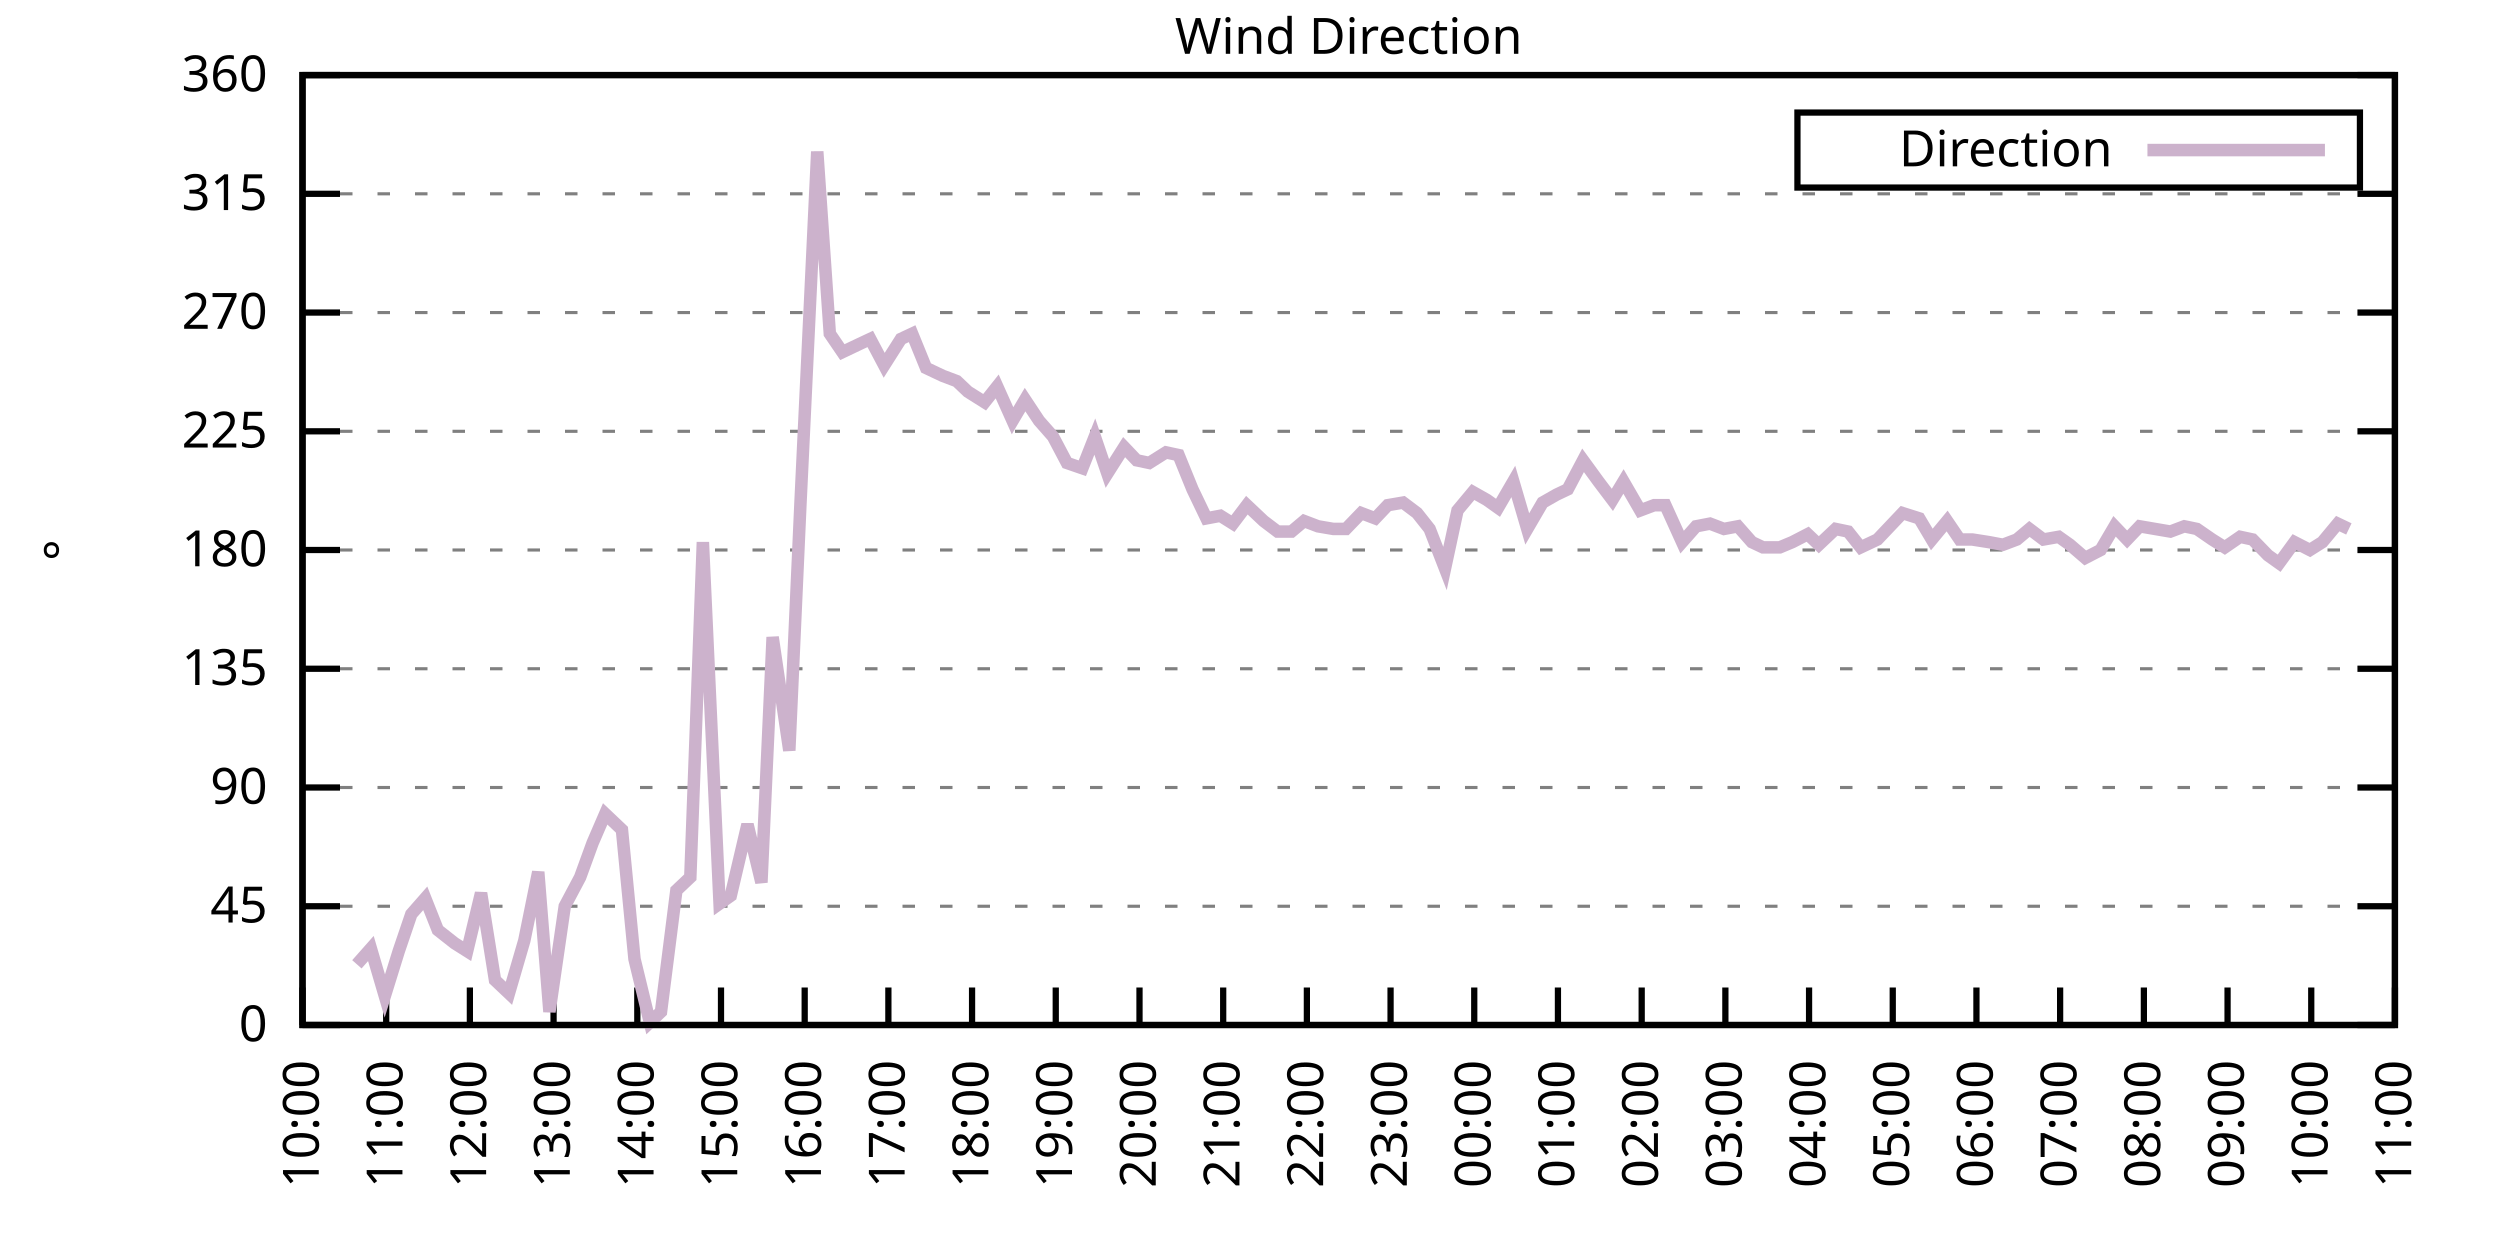
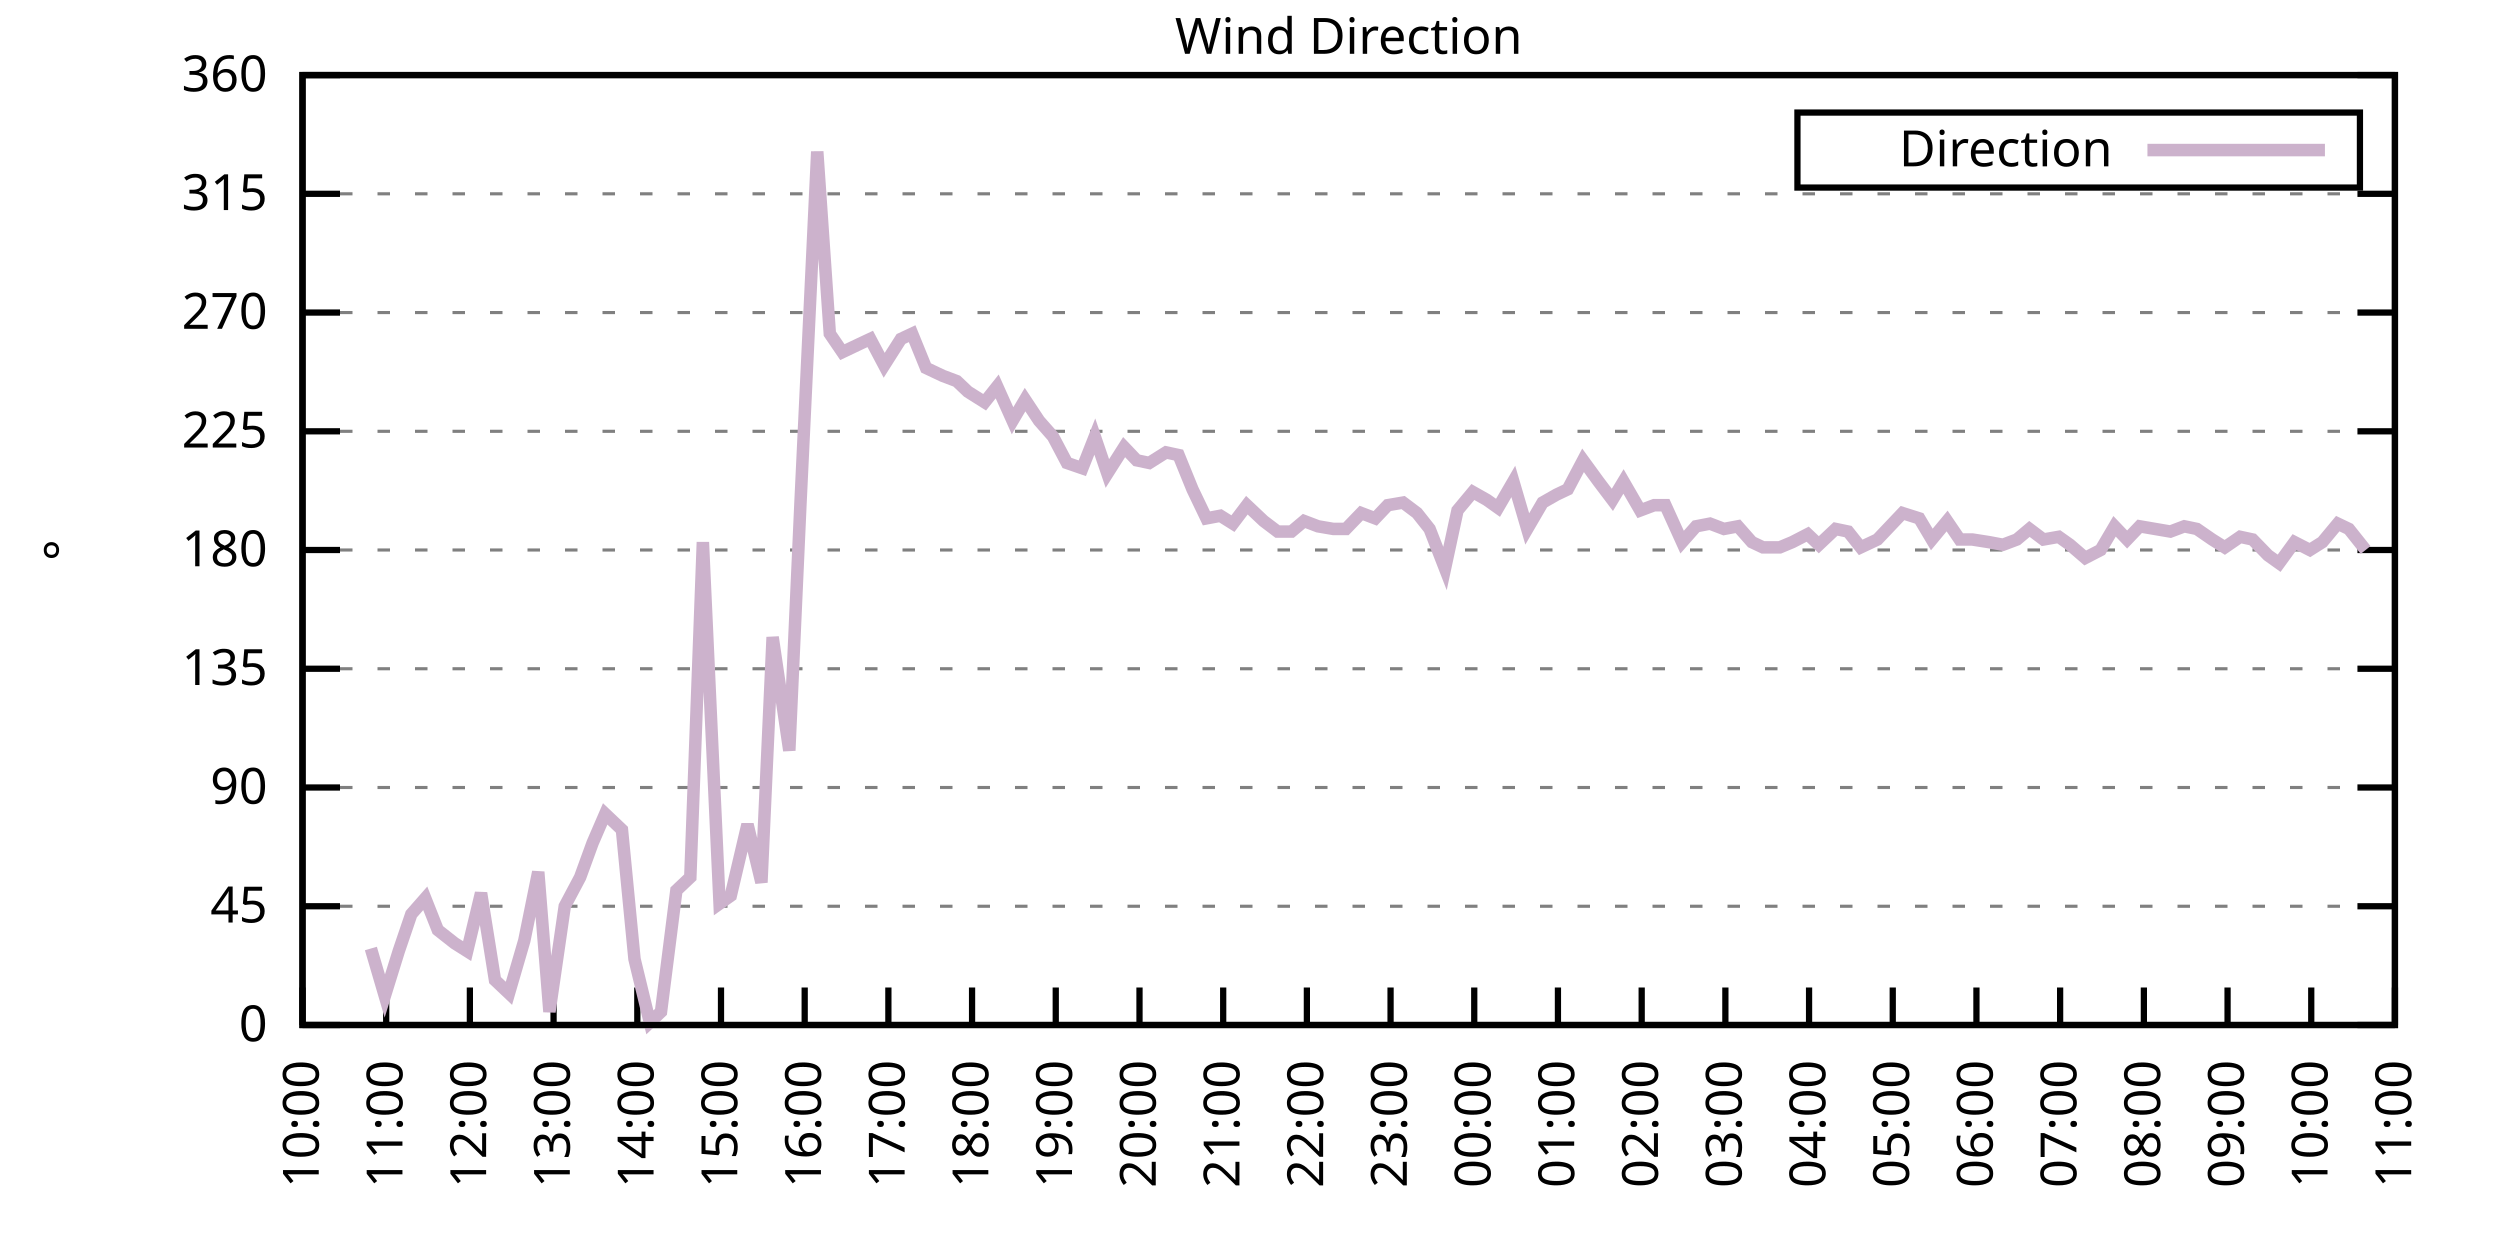
<svg xmlns="http://www.w3.org/2000/svg" xmlns:xlink="http://www.w3.org/1999/xlink" width="400" height="200" viewBox="0 0 400 200">
  <g id="gnuplot_canvas">
    <rect x="0" y="0" width="400" height="200" fill="none" />
    <defs>
      <circle id="gpDot" r="0.5" stroke-width="0.5" stroke="currentColor" />
      <path id="gpPt0" stroke-width="0.333" stroke="currentColor" d="M-1,0 h2 M0,-1 v2" />
      <path id="gpPt1" stroke-width="0.333" stroke="currentColor" d="M-1,-1 L1,1 M1,-1 L-1,1" />
      <path id="gpPt2" stroke-width="0.333" stroke="currentColor" d="M-1,0 L1,0 M0,-1 L0,1 M-1,-1 L1,1 M-1,1 L1,-1" />
      <rect id="gpPt3" stroke-width="0.333" stroke="currentColor" x="-1" y="-1" width="2" height="2" />
      <rect id="gpPt4" stroke-width="0.333" stroke="currentColor" fill="currentColor" x="-1" y="-1" width="2" height="2" />
      <circle id="gpPt5" stroke-width="0.333" stroke="currentColor" cx="0" cy="0" r="1" />
      <use xlink:href="#gpPt5" id="gpPt6" fill="currentColor" stroke="none" />
      <path id="gpPt7" stroke-width="0.333" stroke="currentColor" d="M0,-1.33 L-1.33,0.67 L1.33,0.67 z" />
      <use xlink:href="#gpPt7" id="gpPt8" fill="currentColor" stroke="none" />
      <use xlink:href="#gpPt7" id="gpPt9" stroke="currentColor" transform="rotate(180)" />
      <use xlink:href="#gpPt9" id="gpPt10" fill="currentColor" stroke="none" />
      <use xlink:href="#gpPt3" id="gpPt11" stroke="currentColor" transform="rotate(45)" />
      <use xlink:href="#gpPt11" id="gpPt12" fill="currentColor" stroke="none" />
      <path id="gpPt13" stroke-width="0.333" stroke="currentColor" d="M0,1.330 L1.265,0.411 L0.782,-1.067 L-0.782,-1.076 L-1.265,0.411 z" />
      <use xlink:href="#gpPt13" id="gpPt14" fill="currentColor" stroke="none" />
      <filter id="textbox" filterUnits="objectBoundingBox" x="0" y="0" height="1" width="1">
        <feFlood flood-color="white" flood-opacity="1" result="bgnd" />
        <feComposite in="SourceGraphic" in2="bgnd" operator="atop" />
      </filter>
      <filter id="greybox" filterUnits="objectBoundingBox" x="0" y="0" height="1" width="1">
        <feFlood flood-color="lightgrey" flood-opacity="1" result="grey" />
        <feComposite in="SourceGraphic" in2="grey" operator="atop" />
      </filter>
    </defs>
    <g fill="none" color="white" stroke="currentColor" stroke-width="1.00" stroke-linecap="butt" stroke-linejoin="miter">
</g>
    <g fill="none" color="black" stroke="currentColor" stroke-width="1.00" stroke-linecap="butt" stroke-linejoin="miter">
      <g stroke="none" shape-rendering="crispEdges">
        <polygon fill="rgb(255, 255, 255)" points="48.40,164.00 383.18,164.00 383.18,12.02 48.40,12.02 " />
      </g>
    </g>
    <g fill="none" color="black" stroke="currentColor" stroke-width="1.00" stroke-linecap="butt" stroke-linejoin="miter">
</g>
    <g fill="none" color="black" stroke="black" stroke-width="0.50" stroke-linecap="butt" stroke-linejoin="miter">
</g>
    <g fill="none" color="gray" stroke="currentColor" stroke-width="0.50" stroke-linecap="butt" stroke-linejoin="miter">
      <path stroke="gray" stroke-dasharray="2,4" class="gridline" d="M48.40,164.00 L383.19,164.00  " />
    </g>
    <g fill="none" color="gray" stroke="gray" stroke-width="1.00" stroke-linecap="butt" stroke-linejoin="miter">
</g>
    <g fill="none" color="black" stroke="currentColor" stroke-width="1.00" stroke-linecap="butt" stroke-linejoin="miter">
      <path stroke="black" d="M48.40,164.00 L54.40,164.00 M383.19,164.00 L377.19,164.00  " />
      <g transform="translate(42.80,166.60)" stroke="none" fill="black" font-family="Sans" font-size="8.00" text-anchor="end">
        <text>
          <tspan font-family="Sans"> 0</tspan>
        </text>
      </g>
    </g>
    <g fill="none" color="black" stroke="currentColor" stroke-width="1.00" stroke-linecap="butt" stroke-linejoin="miter">
</g>
    <g fill="none" color="black" stroke="black" stroke-width="0.50" stroke-linecap="butt" stroke-linejoin="miter">
</g>
    <g fill="none" color="gray" stroke="currentColor" stroke-width="0.50" stroke-linecap="butt" stroke-linejoin="miter">
      <path stroke="gray" stroke-dasharray="2,4" class="gridline" d="M48.40,145.00 L383.19,145.00  " />
    </g>
    <g fill="none" color="gray" stroke="gray" stroke-width="1.00" stroke-linecap="butt" stroke-linejoin="miter">
</g>
    <g fill="none" color="black" stroke="currentColor" stroke-width="1.00" stroke-linecap="butt" stroke-linejoin="miter">
      <path stroke="black" d="M48.40,145.00 L54.40,145.00 M383.19,145.00 L377.19,145.00  " />
      <g transform="translate(42.80,147.60)" stroke="none" fill="black" font-family="Sans" font-size="8.00" text-anchor="end">
        <text>
          <tspan font-family="Sans"> 45</tspan>
        </text>
      </g>
    </g>
    <g fill="none" color="black" stroke="currentColor" stroke-width="1.00" stroke-linecap="butt" stroke-linejoin="miter">
</g>
    <g fill="none" color="black" stroke="black" stroke-width="0.50" stroke-linecap="butt" stroke-linejoin="miter">
</g>
    <g fill="none" color="gray" stroke="currentColor" stroke-width="0.50" stroke-linecap="butt" stroke-linejoin="miter">
      <path stroke="gray" stroke-dasharray="2,4" class="gridline" d="M48.40,126.00 L383.19,126.00  " />
    </g>
    <g fill="none" color="gray" stroke="gray" stroke-width="1.00" stroke-linecap="butt" stroke-linejoin="miter">
</g>
    <g fill="none" color="black" stroke="currentColor" stroke-width="1.00" stroke-linecap="butt" stroke-linejoin="miter">
      <path stroke="black" d="M48.40,126.00 L54.40,126.00 M383.19,126.00 L377.19,126.00  " />
      <g transform="translate(42.80,128.60)" stroke="none" fill="black" font-family="Sans" font-size="8.00" text-anchor="end">
        <text>
          <tspan font-family="Sans"> 90</tspan>
        </text>
      </g>
    </g>
    <g fill="none" color="black" stroke="currentColor" stroke-width="1.00" stroke-linecap="butt" stroke-linejoin="miter">
</g>
    <g fill="none" color="black" stroke="black" stroke-width="0.50" stroke-linecap="butt" stroke-linejoin="miter">
</g>
    <g fill="none" color="gray" stroke="currentColor" stroke-width="0.50" stroke-linecap="butt" stroke-linejoin="miter">
      <path stroke="gray" stroke-dasharray="2,4" class="gridline" d="M48.40,107.00 L383.19,107.00  " />
    </g>
    <g fill="none" color="gray" stroke="gray" stroke-width="1.00" stroke-linecap="butt" stroke-linejoin="miter">
</g>
    <g fill="none" color="black" stroke="currentColor" stroke-width="1.00" stroke-linecap="butt" stroke-linejoin="miter">
      <path stroke="black" d="M48.40,107.00 L54.40,107.00 M383.19,107.00 L377.19,107.00  " />
      <g transform="translate(42.80,109.60)" stroke="none" fill="black" font-family="Sans" font-size="8.00" text-anchor="end">
        <text>
          <tspan font-family="Sans"> 135</tspan>
        </text>
      </g>
    </g>
    <g fill="none" color="black" stroke="currentColor" stroke-width="1.00" stroke-linecap="butt" stroke-linejoin="miter">
</g>
    <g fill="none" color="black" stroke="black" stroke-width="0.50" stroke-linecap="butt" stroke-linejoin="miter">
</g>
    <g fill="none" color="gray" stroke="currentColor" stroke-width="0.50" stroke-linecap="butt" stroke-linejoin="miter">
      <path stroke="gray" stroke-dasharray="2,4" class="gridline" d="M48.40,88.00 L383.19,88.00  " />
    </g>
    <g fill="none" color="gray" stroke="gray" stroke-width="1.00" stroke-linecap="butt" stroke-linejoin="miter">
</g>
    <g fill="none" color="black" stroke="currentColor" stroke-width="1.00" stroke-linecap="butt" stroke-linejoin="miter">
      <path stroke="black" d="M48.40,88.00 L54.40,88.00 M383.19,88.00 L377.19,88.00  " />
      <g transform="translate(42.80,90.60)" stroke="none" fill="black" font-family="Sans" font-size="8.00" text-anchor="end">
        <text>
          <tspan font-family="Sans"> 180</tspan>
        </text>
      </g>
    </g>
    <g fill="none" color="black" stroke="currentColor" stroke-width="1.00" stroke-linecap="butt" stroke-linejoin="miter">
</g>
    <g fill="none" color="black" stroke="black" stroke-width="0.50" stroke-linecap="butt" stroke-linejoin="miter">
</g>
    <g fill="none" color="gray" stroke="currentColor" stroke-width="0.50" stroke-linecap="butt" stroke-linejoin="miter">
      <path stroke="gray" stroke-dasharray="2,4" class="gridline" d="M48.40,69.01 L383.19,69.01  " />
    </g>
    <g fill="none" color="gray" stroke="gray" stroke-width="1.00" stroke-linecap="butt" stroke-linejoin="miter">
</g>
    <g fill="none" color="black" stroke="currentColor" stroke-width="1.00" stroke-linecap="butt" stroke-linejoin="miter">
      <path stroke="black" d="M48.40,69.01 L54.40,69.01 M383.19,69.01 L377.19,69.01  " />
      <g transform="translate(42.80,71.61)" stroke="none" fill="black" font-family="Sans" font-size="8.00" text-anchor="end">
        <text>
          <tspan font-family="Sans"> 225</tspan>
        </text>
      </g>
    </g>
    <g fill="none" color="black" stroke="currentColor" stroke-width="1.00" stroke-linecap="butt" stroke-linejoin="miter">
</g>
    <g fill="none" color="black" stroke="black" stroke-width="0.50" stroke-linecap="butt" stroke-linejoin="miter">
</g>
    <g fill="none" color="gray" stroke="currentColor" stroke-width="0.50" stroke-linecap="butt" stroke-linejoin="miter">
      <path stroke="gray" stroke-dasharray="2,4" class="gridline" d="M48.40,50.01 L383.19,50.01  " />
    </g>
    <g fill="none" color="gray" stroke="gray" stroke-width="1.00" stroke-linecap="butt" stroke-linejoin="miter">
</g>
    <g fill="none" color="black" stroke="currentColor" stroke-width="1.00" stroke-linecap="butt" stroke-linejoin="miter">
      <path stroke="black" d="M48.40,50.01 L54.40,50.01 M383.19,50.01 L377.19,50.01  " />
      <g transform="translate(42.80,52.61)" stroke="none" fill="black" font-family="Sans" font-size="8.00" text-anchor="end">
        <text>
          <tspan font-family="Sans"> 270</tspan>
        </text>
      </g>
    </g>
    <g fill="none" color="black" stroke="currentColor" stroke-width="1.00" stroke-linecap="butt" stroke-linejoin="miter">
</g>
    <g fill="none" color="black" stroke="black" stroke-width="0.50" stroke-linecap="butt" stroke-linejoin="miter">
</g>
    <g fill="none" color="gray" stroke="currentColor" stroke-width="0.50" stroke-linecap="butt" stroke-linejoin="miter">
      <path stroke="gray" stroke-dasharray="2,4" class="gridline" d="M48.40,31.01 L383.19,31.01  " />
    </g>
    <g fill="none" color="gray" stroke="gray" stroke-width="1.00" stroke-linecap="butt" stroke-linejoin="miter">
</g>
    <g fill="none" color="black" stroke="currentColor" stroke-width="1.00" stroke-linecap="butt" stroke-linejoin="miter">
      <path stroke="black" d="M48.40,31.01 L54.40,31.01 M383.19,31.01 L377.19,31.01  " />
      <g transform="translate(42.80,33.61)" stroke="none" fill="black" font-family="Sans" font-size="8.00" text-anchor="end">
        <text>
          <tspan font-family="Sans"> 315</tspan>
        </text>
      </g>
    </g>
    <g fill="none" color="black" stroke="currentColor" stroke-width="1.00" stroke-linecap="butt" stroke-linejoin="miter">
</g>
    <g fill="none" color="black" stroke="black" stroke-width="0.50" stroke-linecap="butt" stroke-linejoin="miter">
</g>
    <g fill="none" color="gray" stroke="currentColor" stroke-width="0.50" stroke-linecap="butt" stroke-linejoin="miter">
      <path stroke="gray" stroke-dasharray="2,4" class="gridline" d="M48.40,12.01 L383.19,12.01  " />
    </g>
    <g fill="none" color="gray" stroke="gray" stroke-width="1.00" stroke-linecap="butt" stroke-linejoin="miter">
</g>
    <g fill="none" color="black" stroke="currentColor" stroke-width="1.00" stroke-linecap="butt" stroke-linejoin="miter">
      <path stroke="black" d="M48.40,12.01 L54.40,12.01 M383.19,12.01 L377.19,12.01  " />
      <g transform="translate(42.80,14.61)" stroke="none" fill="black" font-family="Sans" font-size="8.00" text-anchor="end">
        <text>
          <tspan font-family="Sans"> 360</tspan>
        </text>
      </g>
    </g>
    <g fill="none" color="black" stroke="currentColor" stroke-width="1.00" stroke-linecap="butt" stroke-linejoin="miter">
      <path stroke="black" d="M48.40,164.00 L48.40,158.00  " />
      <g transform="translate(51.00,169.60) rotate(270.00)" stroke="none" fill="black" font-family="Sans" font-size="8.00" text-anchor="end">
        <text>
          <tspan font-family="Sans">10:00</tspan>
        </text>
      </g>
    </g>
    <g fill="none" color="black" stroke="currentColor" stroke-width="1.00" stroke-linecap="butt" stroke-linejoin="miter">
      <path stroke="black" d="M61.79,164.00 L61.79,158.00  " />
      <g transform="translate(64.39,169.60) rotate(270.00)" stroke="none" fill="black" font-family="Sans" font-size="8.00" text-anchor="end">
        <text>
          <tspan font-family="Sans">11:00</tspan>
        </text>
      </g>
    </g>
    <g fill="none" color="black" stroke="currentColor" stroke-width="1.00" stroke-linecap="butt" stroke-linejoin="miter">
      <path stroke="black" d="M75.18,164.00 L75.18,158.00  " />
      <g transform="translate(77.78,169.60) rotate(270.00)" stroke="none" fill="black" font-family="Sans" font-size="8.00" text-anchor="end">
        <text>
          <tspan font-family="Sans">12:00</tspan>
        </text>
      </g>
    </g>
    <g fill="none" color="black" stroke="currentColor" stroke-width="1.00" stroke-linecap="butt" stroke-linejoin="miter">
      <path stroke="black" d="M88.57,164.00 L88.57,158.00  " />
      <g transform="translate(91.17,169.60) rotate(270.00)" stroke="none" fill="black" font-family="Sans" font-size="8.00" text-anchor="end">
        <text>
          <tspan font-family="Sans">13:00</tspan>
        </text>
      </g>
    </g>
    <g fill="none" color="black" stroke="currentColor" stroke-width="1.00" stroke-linecap="butt" stroke-linejoin="miter">
      <path stroke="black" d="M101.97,164.00 L101.97,158.00  " />
      <g transform="translate(104.57,169.60) rotate(270.00)" stroke="none" fill="black" font-family="Sans" font-size="8.00" text-anchor="end">
        <text>
          <tspan font-family="Sans">14:00</tspan>
        </text>
      </g>
    </g>
    <g fill="none" color="black" stroke="currentColor" stroke-width="1.00" stroke-linecap="butt" stroke-linejoin="miter">
      <path stroke="black" d="M115.36,164.00 L115.36,158.00  " />
      <g transform="translate(117.96,169.60) rotate(270.00)" stroke="none" fill="black" font-family="Sans" font-size="8.00" text-anchor="end">
        <text>
          <tspan font-family="Sans">15:00</tspan>
        </text>
      </g>
    </g>
    <g fill="none" color="black" stroke="currentColor" stroke-width="1.00" stroke-linecap="butt" stroke-linejoin="miter">
      <path stroke="black" d="M128.75,164.00 L128.75,158.00  " />
      <g transform="translate(131.35,169.60) rotate(270.00)" stroke="none" fill="black" font-family="Sans" font-size="8.00" text-anchor="end">
        <text>
          <tspan font-family="Sans">16:00</tspan>
        </text>
      </g>
    </g>
    <g fill="none" color="black" stroke="currentColor" stroke-width="1.00" stroke-linecap="butt" stroke-linejoin="miter">
      <path stroke="black" d="M142.14,164.00 L142.14,158.00  " />
      <g transform="translate(144.74,169.60) rotate(270.00)" stroke="none" fill="black" font-family="Sans" font-size="8.00" text-anchor="end">
        <text>
          <tspan font-family="Sans">17:00</tspan>
        </text>
      </g>
    </g>
    <g fill="none" color="black" stroke="currentColor" stroke-width="1.00" stroke-linecap="butt" stroke-linejoin="miter">
      <path stroke="black" d="M155.53,164.00 L155.53,158.00  " />
      <g transform="translate(158.13,169.60) rotate(270.00)" stroke="none" fill="black" font-family="Sans" font-size="8.00" text-anchor="end">
        <text>
          <tspan font-family="Sans">18:00</tspan>
        </text>
      </g>
    </g>
    <g fill="none" color="black" stroke="currentColor" stroke-width="1.00" stroke-linecap="butt" stroke-linejoin="miter">
      <path stroke="black" d="M168.92,164.00 L168.92,158.00  " />
      <g transform="translate(171.52,169.60) rotate(270.00)" stroke="none" fill="black" font-family="Sans" font-size="8.00" text-anchor="end">
        <text>
          <tspan font-family="Sans">19:00</tspan>
        </text>
      </g>
    </g>
    <g fill="none" color="black" stroke="currentColor" stroke-width="1.00" stroke-linecap="butt" stroke-linejoin="miter">
      <path stroke="black" d="M182.32,164.00 L182.32,158.00  " />
      <g transform="translate(184.92,169.60) rotate(270.00)" stroke="none" fill="black" font-family="Sans" font-size="8.00" text-anchor="end">
        <text>
          <tspan font-family="Sans">20:00</tspan>
        </text>
      </g>
    </g>
    <g fill="none" color="black" stroke="currentColor" stroke-width="1.00" stroke-linecap="butt" stroke-linejoin="miter">
      <path stroke="black" d="M195.71,164.00 L195.71,158.00  " />
      <g transform="translate(198.31,169.60) rotate(270.00)" stroke="none" fill="black" font-family="Sans" font-size="8.00" text-anchor="end">
        <text>
          <tspan font-family="Sans">21:00</tspan>
        </text>
      </g>
    </g>
    <g fill="none" color="black" stroke="currentColor" stroke-width="1.00" stroke-linecap="butt" stroke-linejoin="miter">
      <path stroke="black" d="M209.10,164.00 L209.10,158.00  " />
      <g transform="translate(211.70,169.60) rotate(270.00)" stroke="none" fill="black" font-family="Sans" font-size="8.00" text-anchor="end">
        <text>
          <tspan font-family="Sans">22:00</tspan>
        </text>
      </g>
    </g>
    <g fill="none" color="black" stroke="currentColor" stroke-width="1.00" stroke-linecap="butt" stroke-linejoin="miter">
      <path stroke="black" d="M222.49,164.00 L222.49,158.00  " />
      <g transform="translate(225.09,169.60) rotate(270.00)" stroke="none" fill="black" font-family="Sans" font-size="8.00" text-anchor="end">
        <text>
          <tspan font-family="Sans">23:00</tspan>
        </text>
      </g>
    </g>
    <g fill="none" color="black" stroke="currentColor" stroke-width="1.00" stroke-linecap="butt" stroke-linejoin="miter">
      <path stroke="black" d="M235.88,164.00 L235.88,158.00  " />
      <g transform="translate(238.48,169.60) rotate(270.00)" stroke="none" fill="black" font-family="Sans" font-size="8.00" text-anchor="end">
        <text>
          <tspan font-family="Sans">00:00</tspan>
        </text>
      </g>
    </g>
    <g fill="none" color="black" stroke="currentColor" stroke-width="1.00" stroke-linecap="butt" stroke-linejoin="miter">
      <path stroke="black" d="M249.27,164.00 L249.27,158.00  " />
      <g transform="translate(251.87,169.60) rotate(270.00)" stroke="none" fill="black" font-family="Sans" font-size="8.00" text-anchor="end">
        <text>
          <tspan font-family="Sans">01:00</tspan>
        </text>
      </g>
    </g>
    <g fill="none" color="black" stroke="currentColor" stroke-width="1.00" stroke-linecap="butt" stroke-linejoin="miter">
      <path stroke="black" d="M262.67,164.00 L262.67,158.00  " />
      <g transform="translate(265.27,169.60) rotate(270.00)" stroke="none" fill="black" font-family="Sans" font-size="8.00" text-anchor="end">
        <text>
          <tspan font-family="Sans">02:00</tspan>
        </text>
      </g>
    </g>
    <g fill="none" color="black" stroke="currentColor" stroke-width="1.00" stroke-linecap="butt" stroke-linejoin="miter">
      <path stroke="black" d="M276.06,164.00 L276.06,158.00  " />
      <g transform="translate(278.66,169.60) rotate(270.00)" stroke="none" fill="black" font-family="Sans" font-size="8.00" text-anchor="end">
        <text>
          <tspan font-family="Sans">03:00</tspan>
        </text>
      </g>
    </g>
    <g fill="none" color="black" stroke="currentColor" stroke-width="1.00" stroke-linecap="butt" stroke-linejoin="miter">
      <path stroke="black" d="M289.45,164.00 L289.45,158.00  " />
      <g transform="translate(292.05,169.60) rotate(270.00)" stroke="none" fill="black" font-family="Sans" font-size="8.00" text-anchor="end">
        <text>
          <tspan font-family="Sans">04:00</tspan>
        </text>
      </g>
    </g>
    <g fill="none" color="black" stroke="currentColor" stroke-width="1.00" stroke-linecap="butt" stroke-linejoin="miter">
      <path stroke="black" d="M302.84,164.00 L302.84,158.00  " />
      <g transform="translate(305.44,169.60) rotate(270.00)" stroke="none" fill="black" font-family="Sans" font-size="8.00" text-anchor="end">
        <text>
          <tspan font-family="Sans">05:00</tspan>
        </text>
      </g>
    </g>
    <g fill="none" color="black" stroke="currentColor" stroke-width="1.00" stroke-linecap="butt" stroke-linejoin="miter">
      <path stroke="black" d="M316.23,164.00 L316.23,158.00  " />
      <g transform="translate(318.83,169.60) rotate(270.00)" stroke="none" fill="black" font-family="Sans" font-size="8.00" text-anchor="end">
        <text>
          <tspan font-family="Sans">06:00</tspan>
        </text>
      </g>
    </g>
    <g fill="none" color="black" stroke="currentColor" stroke-width="1.00" stroke-linecap="butt" stroke-linejoin="miter">
      <path stroke="black" d="M329.62,164.00 L329.62,158.00  " />
      <g transform="translate(332.22,169.60) rotate(270.00)" stroke="none" fill="black" font-family="Sans" font-size="8.00" text-anchor="end">
        <text>
          <tspan font-family="Sans">07:00</tspan>
        </text>
      </g>
    </g>
    <g fill="none" color="black" stroke="currentColor" stroke-width="1.00" stroke-linecap="butt" stroke-linejoin="miter">
      <path stroke="black" d="M343.02,164.00 L343.02,158.00  " />
      <g transform="translate(345.62,169.60) rotate(270.00)" stroke="none" fill="black" font-family="Sans" font-size="8.00" text-anchor="end">
        <text>
          <tspan font-family="Sans">08:00</tspan>
        </text>
      </g>
    </g>
    <g fill="none" color="black" stroke="currentColor" stroke-width="1.00" stroke-linecap="butt" stroke-linejoin="miter">
      <path stroke="black" d="M356.41,164.00 L356.41,158.00  " />
      <g transform="translate(359.01,169.60) rotate(270.00)" stroke="none" fill="black" font-family="Sans" font-size="8.00" text-anchor="end">
        <text>
          <tspan font-family="Sans">09:00</tspan>
        </text>
      </g>
    </g>
    <g fill="none" color="black" stroke="currentColor" stroke-width="1.00" stroke-linecap="butt" stroke-linejoin="miter">
      <path stroke="black" d="M369.80,164.00 L369.80,158.00  " />
      <g transform="translate(372.40,169.60) rotate(270.00)" stroke="none" fill="black" font-family="Sans" font-size="8.00" text-anchor="end">
        <text>
          <tspan font-family="Sans">10:00</tspan>
        </text>
      </g>
    </g>
    <g fill="none" color="black" stroke="currentColor" stroke-width="1.00" stroke-linecap="butt" stroke-linejoin="miter">
      <path stroke="black" d="M383.19,164.00 L383.19,158.00  " />
      <g transform="translate(385.79,169.60) rotate(270.00)" stroke="none" fill="black" font-family="Sans" font-size="8.00" text-anchor="end">
        <text>
          <tspan font-family="Sans">11:00</tspan>
        </text>
      </g>
    </g>
    <g fill="none" color="black" stroke="currentColor" stroke-width="1.00" stroke-linecap="butt" stroke-linejoin="miter">
</g>
    <g fill="none" color="black" stroke="currentColor" stroke-width="1.00" stroke-linecap="butt" stroke-linejoin="miter">
      <path stroke="black" d="M48.40,12.01 L48.40,164.00 L383.19,164.00 L383.19,12.01 L48.40,12.01 Z  " />
    </g>
    <g fill="none" color="black" stroke="currentColor" stroke-width="1.00" stroke-linecap="butt" stroke-linejoin="miter">
</g>
    <g fill="none" color="black" stroke="currentColor" stroke-width="1.00" stroke-linecap="butt" stroke-linejoin="miter">
      <path stroke="black" d="M287.59,30.01 L287.59,18.01 L377.59,18.01 L377.59,30.01 L287.59,30.01 Z  " />
    </g>
    <g id="Wind_direction_plot_1">
      <g fill="none" color="white" stroke="black" stroke-width="2.00" stroke-linecap="butt" stroke-linejoin="miter">
</g>
      <g fill="none" color="black" stroke="currentColor" stroke-width="2.00" stroke-linecap="butt" stroke-linejoin="miter">
        <g transform="translate(337.99,26.61)" stroke="none" fill="black" font-family="Sans" font-size="8.00" text-anchor="end">
          <text>
            <tspan font-family="Sans">Direction</tspan>
          </text>
        </g>
      </g>
      <g fill="none" color="black" stroke="currentColor" stroke-width="2.00" stroke-linecap="butt" stroke-linejoin="miter">
-         <path stroke="rgb(204, 178, 204)" d="M343.59,24.01 L371.99,24.01 M57.10,154.29 L59.34,151.76 L61.57,159.36 L63.80,152.18 L65.81,146.27 L68.04,143.73   L70.05,148.80 L72.73,150.91 L74.74,152.18 L76.97,142.89 L79.20,156.82 L81.43,158.93 L83.89,150.49 L86.12,139.51   L87.91,161.89 L90.36,145.00 L92.82,140.36 L94.82,134.87 L96.83,130.22 L99.51,132.76 L101.52,153.45 L103.98,163.58   L105.76,161.89 L108.22,142.47 L110.45,140.36 L112.46,86.74 L115.13,144.58 L116.92,143.31 L119.60,131.91 L121.83,141.20   L123.62,101.94 L126.29,120.09 L128.08,80.41 L130.76,24.25 L132.77,53.39 L134.78,56.34 L137.45,55.07 L139.24,54.23   L141.47,58.45 L144.15,54.23 L145.94,53.39 L148.17,58.87 L150.85,60.14 L153.08,60.98 L154.86,62.67 L157.54,64.36   L159.55,61.83 L162.01,67.32 L164.01,63.94 L166.25,67.32 L168.48,69.85 L170.71,74.07 L173.17,74.92 L175.17,69.85   L177.18,75.76 L179.86,71.54 L181.87,73.65 L183.88,74.07 L186.56,72.38 L188.57,72.81 L190.80,78.29 L193.03,82.94   L195.26,82.52 L197.27,83.78 L199.50,80.83 L202.18,83.36 L204.41,85.05 L206.64,85.05 L208.65,83.36 L210.88,84.21   L213.34,84.63 L215.35,84.63 L217.80,82.09 L220.04,82.94 L222.04,80.83 L224.50,80.41 L226.73,82.09 L228.74,84.63   L231.20,90.96 L233.20,81.67 L235.66,78.72 L237.89,79.98 L239.68,81.25 L242.13,77.03 L244.36,84.63 L246.82,80.41   L249.05,79.14 L250.84,78.29 L253.29,73.65 L255.75,77.03 L257.98,79.98 L259.76,77.03 L262.44,81.67 L264.67,80.83   L266.46,80.83 L269.14,86.74 L271.37,84.21 L273.60,83.78 L275.83,84.63 L278.07,84.21 L280.30,86.74 L282.08,87.58   L284.76,87.58 L286.77,86.74 L289.23,85.47 L291.01,87.16 L293.69,84.63 L295.70,85.05 L297.71,87.58 L300.39,86.32   L304.40,82.09 L307.08,82.94 L309.09,86.32 L311.54,83.36 L313.55,86.32 L315.56,86.32 L318.24,86.74 L320.47,87.16   L322.70,86.32 L324.71,84.63 L326.95,86.32 L329.40,85.89 L331.19,87.16 L333.64,89.27 L336.10,88.00 L338.33,84.21   L340.34,86.32 L342.35,84.21 L344.80,84.63 L347.26,85.05 L349.49,84.21 L351.50,84.63 L353.95,86.32 L355.96,87.58   L358.42,85.89 L360.42,86.32 L362.88,88.85 L364.66,90.12 L367.12,86.74 L369.58,88.00 L371.58,86.74 L374.04,83.78   L375.82,84.63  " />
+         <path stroke="rgb(204, 178, 204)" d="M343.59,24.01 L371.99,24.01 M59.34,151.76 L61.57,159.36 L63.80,152.18 L65.81,146.27 L68.04,143.73 L70.05,148.80   L72.73,150.91 L74.74,152.18 L76.97,142.89 L79.20,156.82 L81.43,158.93 L83.89,150.49 L86.12,139.51 L87.91,161.89   L90.36,145.00 L92.82,140.36 L94.82,134.87 L96.83,130.22 L99.51,132.76 L101.52,153.45 L103.98,163.58 L105.76,161.89   L108.22,142.47 L110.45,140.36 L112.46,86.74 L115.13,144.58 L116.92,143.31 L119.60,131.91 L121.83,141.20 L123.62,101.94   L126.29,120.09 L128.08,80.41 L130.76,24.25 L132.77,53.39 L134.78,56.34 L137.45,55.07 L139.24,54.23 L141.47,58.45   L144.15,54.23 L145.94,53.39 L148.17,58.87 L150.85,60.14 L153.08,60.98 L154.86,62.67 L157.54,64.36 L159.55,61.83   L162.01,67.32 L164.01,63.94 L166.25,67.32 L168.48,69.85 L170.71,74.07 L173.17,74.92 L175.17,69.85 L177.18,75.76   L179.86,71.54 L181.87,73.65 L183.88,74.07 L186.56,72.38 L188.57,72.81 L190.80,78.29 L193.03,82.94 L195.26,82.52   L197.27,83.78 L199.50,80.83 L202.18,83.36 L204.41,85.05 L206.64,85.05 L208.65,83.36 L210.88,84.21 L213.34,84.63   L215.35,84.63 L217.80,82.09 L220.04,82.94 L222.04,80.83 L224.50,80.41 L226.73,82.09 L228.74,84.63 L231.20,90.96   L233.20,81.67 L235.66,78.72 L237.89,79.98 L239.68,81.25 L242.13,77.03 L244.36,84.63 L246.82,80.41 L249.05,79.14   L250.84,78.29 L253.29,73.65 L255.75,77.03 L257.98,79.98 L259.76,77.03 L262.44,81.67 L264.67,80.83 L266.46,80.83   L269.14,86.74 L271.37,84.21 L273.60,83.78 L275.83,84.63 L278.07,84.21 L280.30,86.74 L282.08,87.58 L284.76,87.58   L286.77,86.74 L289.23,85.47 L291.01,87.16 L293.69,84.63 L295.70,85.05 L297.71,87.58 L300.39,86.32 L304.40,82.09   L307.08,82.94 L309.09,86.32 L311.54,83.36 L313.55,86.32 L315.56,86.32 L318.24,86.74 L320.47,87.16 L322.70,86.32   L324.71,84.63 L326.95,86.32 L329.40,85.89 L331.19,87.16 L333.64,89.27 L336.10,88.00 L338.33,84.21 L340.34,86.32   L342.35,84.21 L344.80,84.63 L347.26,85.05 L349.49,84.21 L351.50,84.63 L353.95,86.32 L355.96,87.58 L358.42,85.89   L360.42,86.32 L362.88,88.85 L364.66,90.12 L367.12,86.74 L369.58,88.00 L371.58,86.74 L374.04,83.78 L375.82,84.63   L378.50,88.00  " />
      </g>
    </g>
    <g fill="none" color="black" stroke="currentColor" stroke-width="2.00" stroke-linecap="butt" stroke-linejoin="miter">
</g>
    <g fill="none" color="black" stroke="black" stroke-width="1.00" stroke-linecap="butt" stroke-linejoin="miter">
</g>
    <g fill="none" color="black" stroke="currentColor" stroke-width="1.00" stroke-linecap="butt" stroke-linejoin="miter">
      <path stroke="black" d="M48.40,12.01 L48.40,164.00 L383.19,164.00 L383.19,12.01 L48.40,12.01 Z  " />
      <g transform="translate(12.80,88.01) rotate(270.00)" stroke="none" fill="black" font-family="Sans" font-size="8.00" text-anchor="middle">
        <text>
          <tspan font-family="Sans">°</tspan>
        </text>
      </g>
    </g>
    <g fill="none" color="black" stroke="currentColor" stroke-width="1.00" stroke-linecap="butt" stroke-linejoin="miter">
</g>
    <g fill="none" color="black" stroke="currentColor" stroke-width="1.00" stroke-linecap="butt" stroke-linejoin="miter">
      <g transform="translate(215.79,8.61)" stroke="none" fill="black" font-family="Sans" font-size="8.00" text-anchor="middle">
        <text>
          <tspan font-family="Sans">Wind Direction</tspan>
        </text>
      </g>
    </g>
    <g fill="none" color="black" stroke="currentColor" stroke-width="1.00" stroke-linecap="butt" stroke-linejoin="miter">
</g>
  </g>
</svg>
